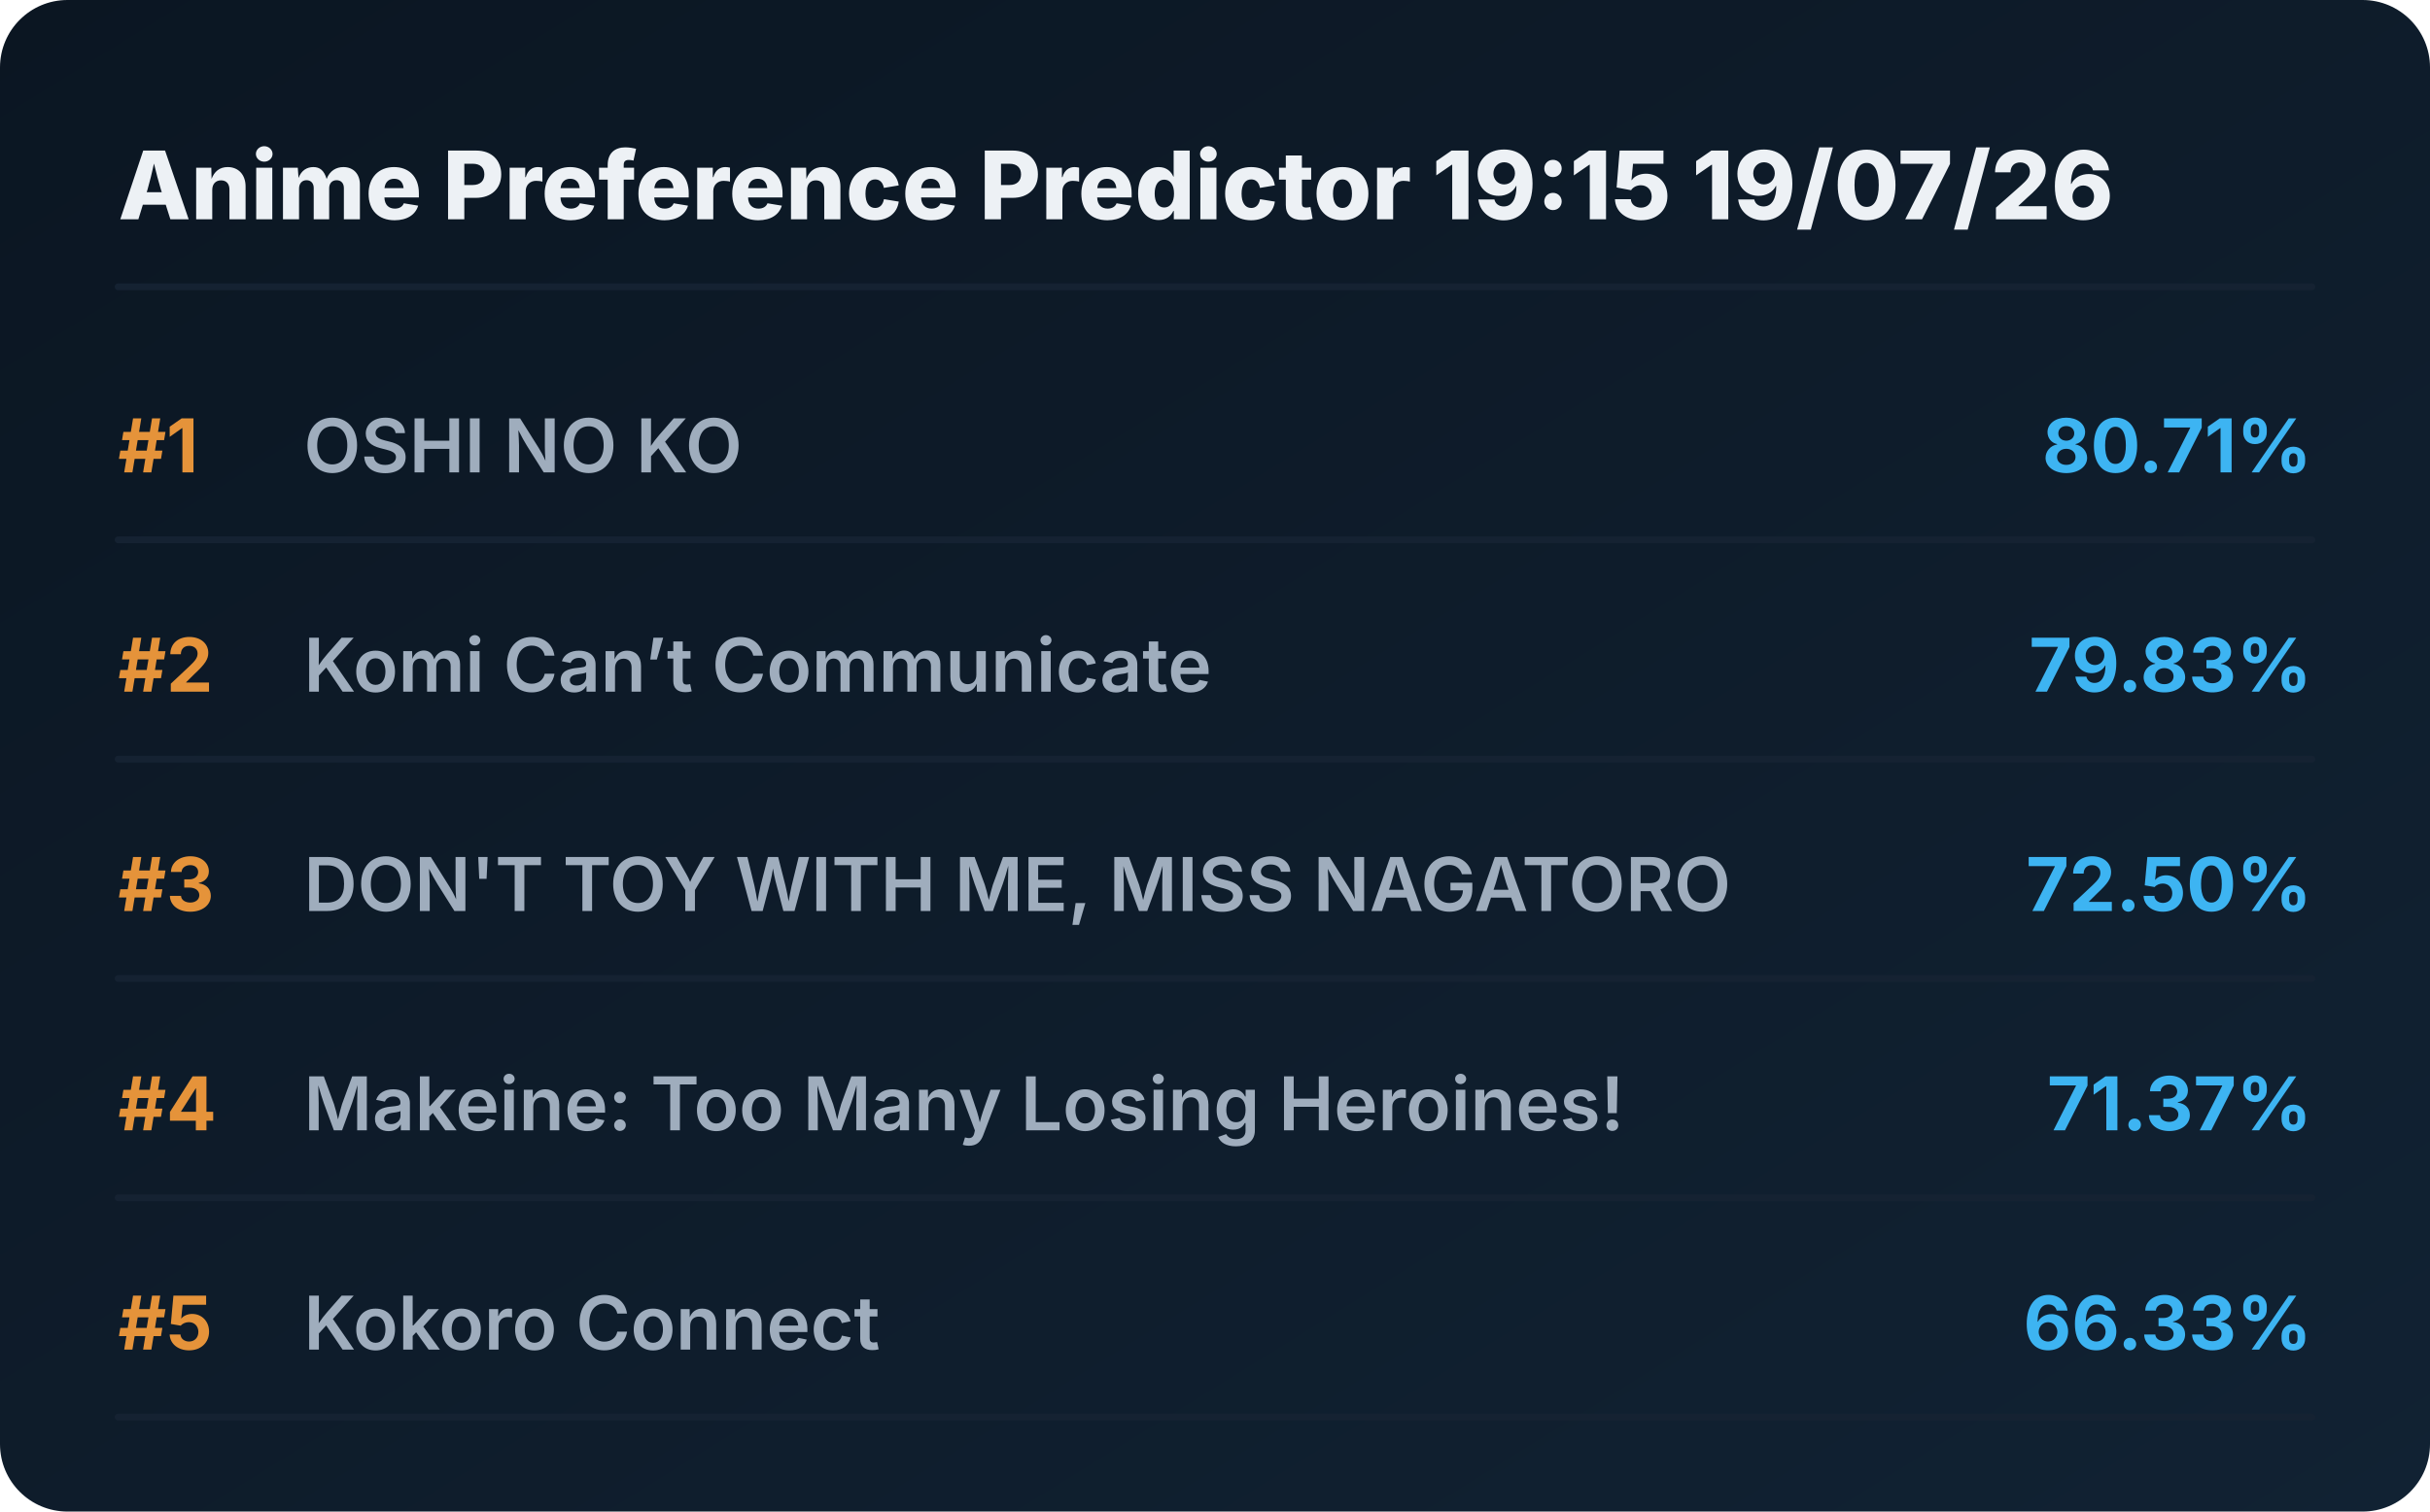
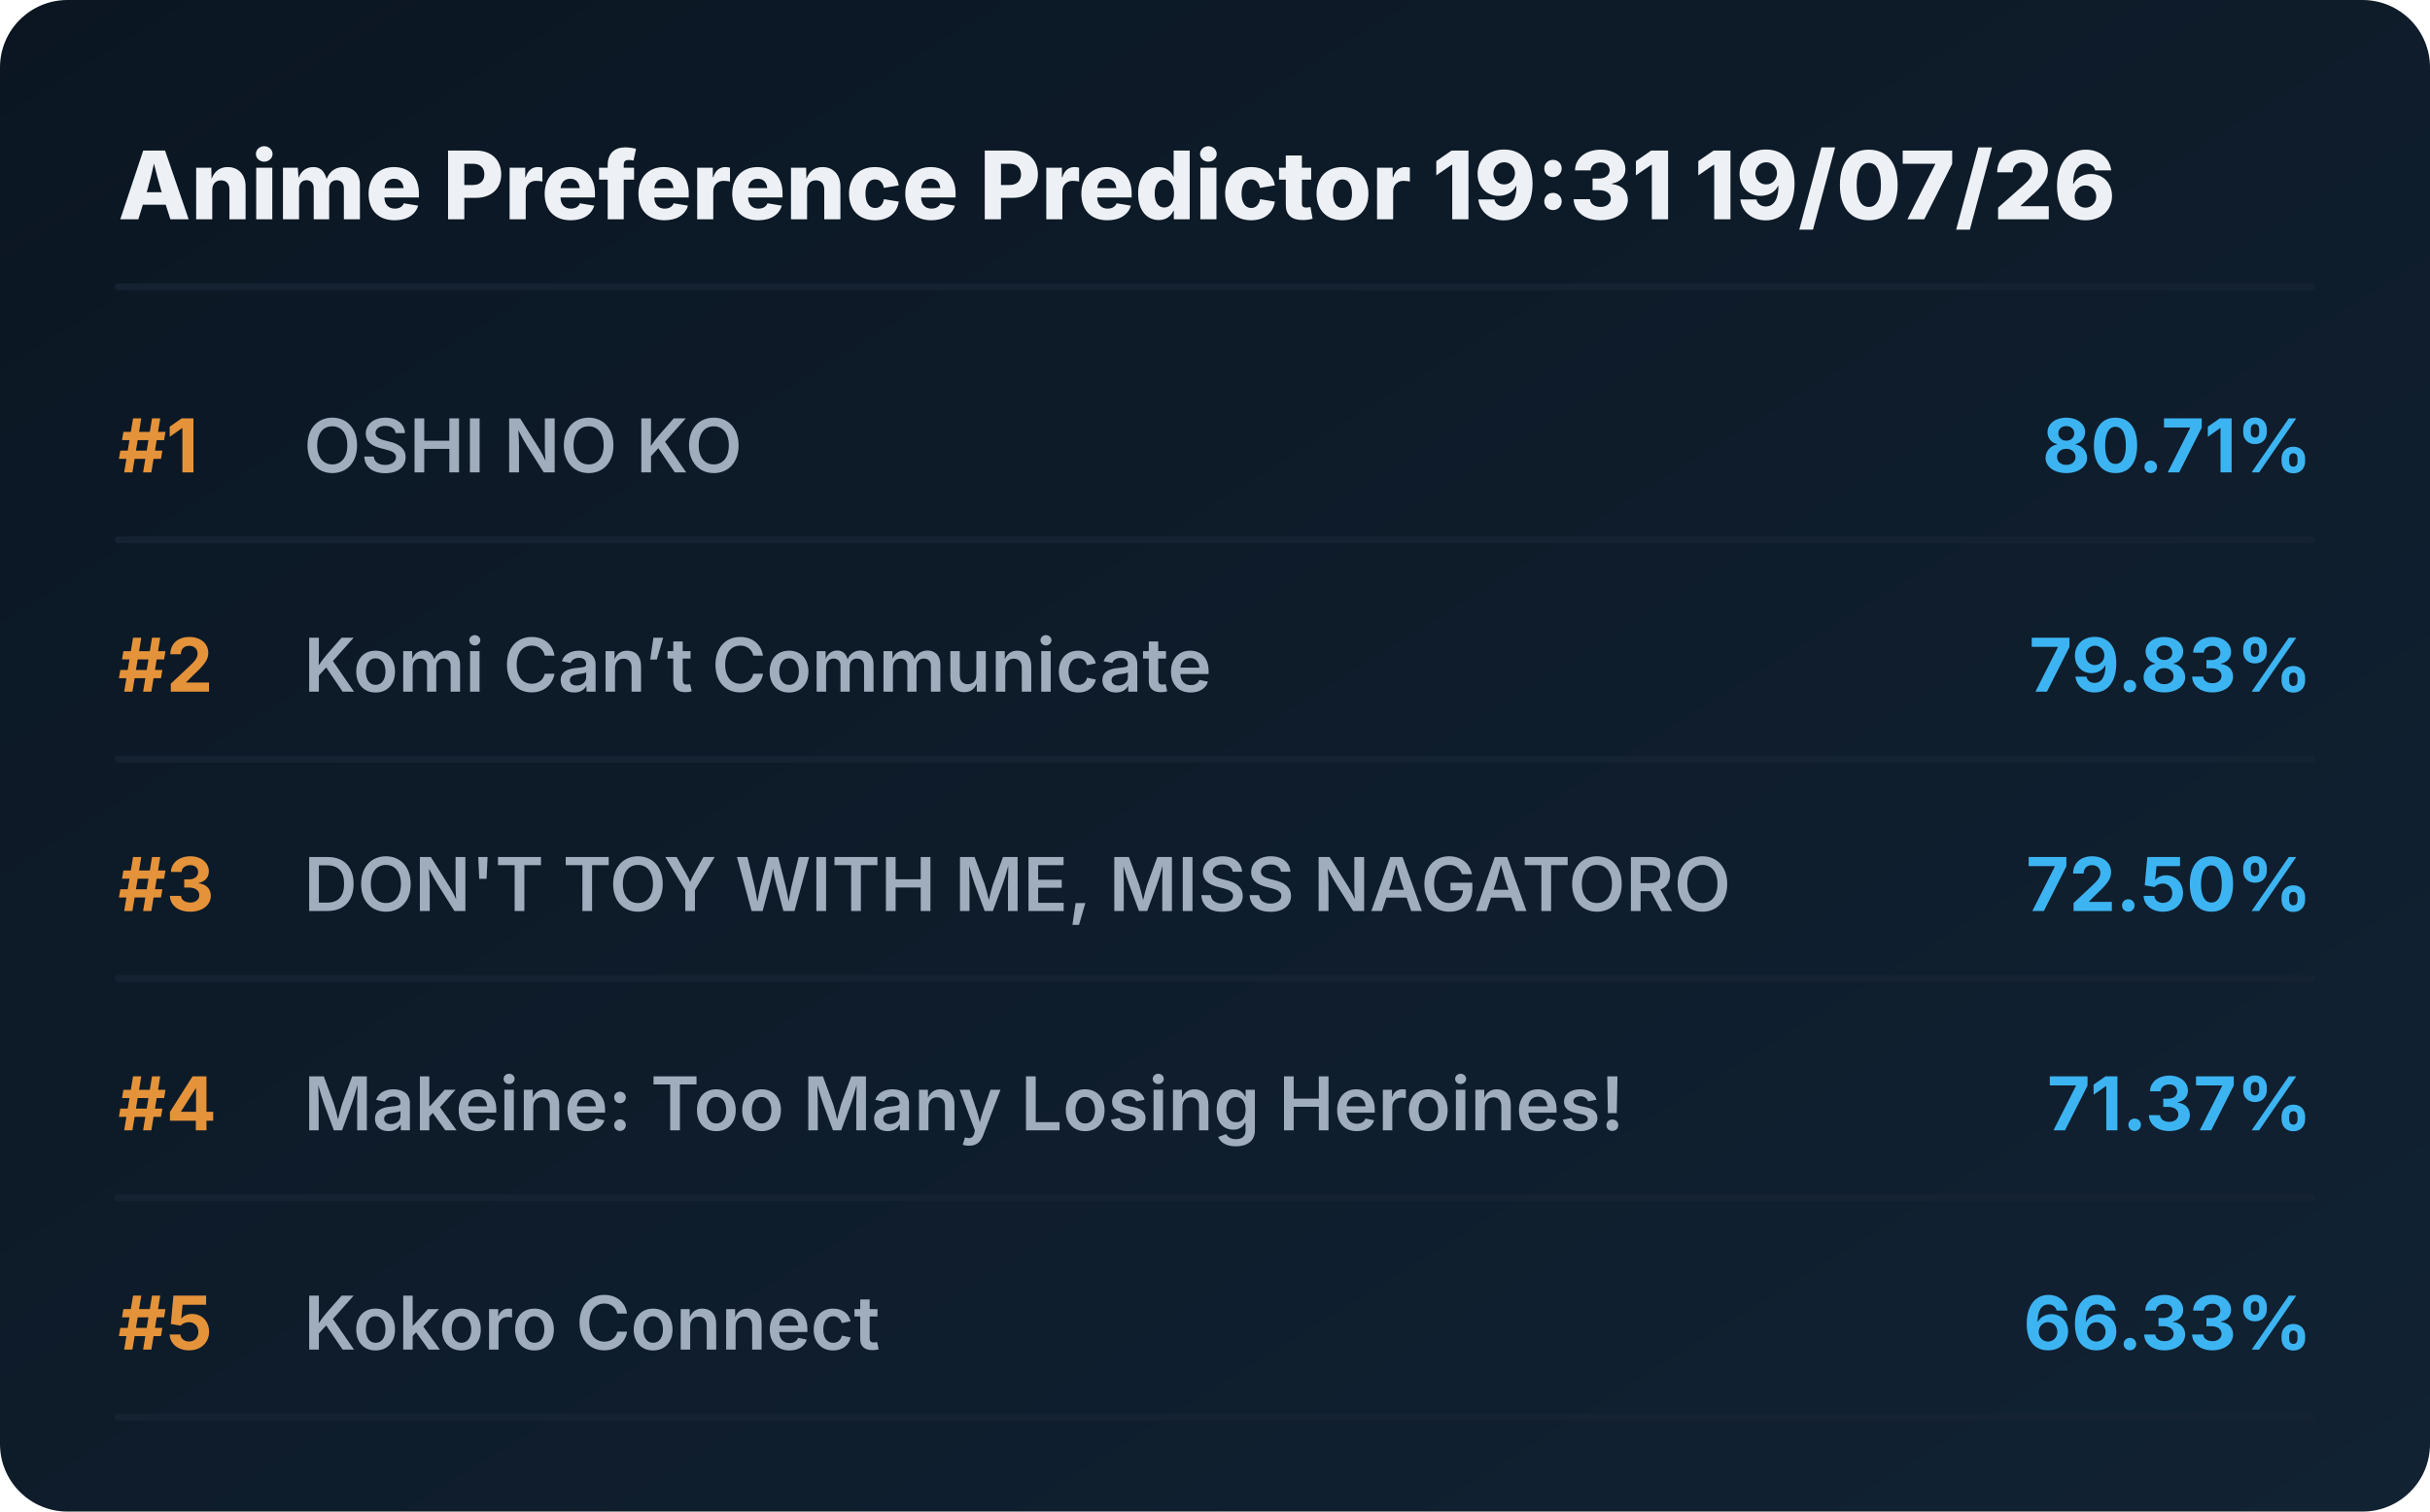
<svg xmlns="http://www.w3.org/2000/svg" viewBox="0 0 720 448" preserveAspectRatio="xMidYMid meet" style="width: 100%; height: auto; max-width: 720px;">
  <defs>
    <linearGradient id="boxGrad" x1="0%" y1="0%" x2="100%" y2="100%">
      <stop offset="0%" stop-color="#0b1622" />
      <stop offset="100%" stop-color="#112233" />
    </linearGradient>
    <clipPath id="titleClip">
      <rect x="90" y="0" width="510" height="100%" />
    </clipPath>
  </defs>
  <style>
    .bg { fill: url(#boxGrad); rx: 20px; }
    .header { font-family: 'Overpass', 'Inter', system-ui, sans-serif; font-weight: 800; font-size: 28px; fill: #edf1f5; }
    .rank { font-family: 'Overpass', 'Inter', system-ui, sans-serif; font-weight: 700; font-size: 22px; fill: #e5933a; }
    .title { font-family: 'Overpass', 'Inter', system-ui, sans-serif; font-weight: 600; font-size: 22px; fill: #9fadbd; }
    .score { font-family: 'Overpass', 'Inter', system-ui, sans-serif; font-weight: 700; font-size: 22px; fill: #3db4f2; }
    .line { stroke: #152232; stroke-width: 2; stroke-linecap: round; }
  </style>
  <rect class="bg" width="720" height="448" />
-   <text x="35" y="65" class="header">Anime Preference Predictor 19:15 19/07/26</text>
+   <text x="35" y="65" class="header">Anime Preference Predictor 19:31 19/07/26</text>
  <line x1="35" y1="85" x2="685" y2="85" class="line" />
  <g transform="translate(0, 0)">
    <text x="35" y="140" class="rank">#1</text>
    <text x="90" y="140" class="title">OSHI NO KO</text>
    <text x="685" y="140" class="score" text-anchor="end">80.71%</text>
    <line x1="35" y1="160" x2="685" y2="160" class="line" />
  </g>
  <g transform="translate(0, 65)">
    <text x="35" y="140" class="rank">#2</text>
    <text x="90" y="140" class="title">Komi Can’t Communicate</text>
    <text x="685" y="140" class="score" text-anchor="end">79.83%</text>
    <line x1="35" y1="160" x2="685" y2="160" class="line" />
  </g>
  <g transform="translate(0, 130)">
    <text x="35" y="140" class="rank">#3</text>
    <text x="90" y="140" class="title">DON'T TOY WITH ME, MISS NAGATORO</text>
    <text x="685" y="140" class="score" text-anchor="end">72.50%</text>
    <line x1="35" y1="160" x2="685" y2="160" class="line" />
  </g>
  <g transform="translate(0, 195)">
    <text x="35" y="140" class="rank">#4</text>
    <text x="90" y="140" class="title">Makeine: Too Many Losing Heroines!</text>
    <text x="685" y="140" class="score" text-anchor="end">71.37%</text>
    <line x1="35" y1="160" x2="685" y2="160" class="line" />
  </g>
  <g transform="translate(0, 260)">
    <text x="35" y="140" class="rank">#5</text>
    <text x="90" y="140" class="title">Kokoro Connect</text>
    <text x="685" y="140" class="score" text-anchor="end">66.33%</text>
    <line x1="35" y1="160" x2="685" y2="160" class="line" />
  </g>
</svg>
